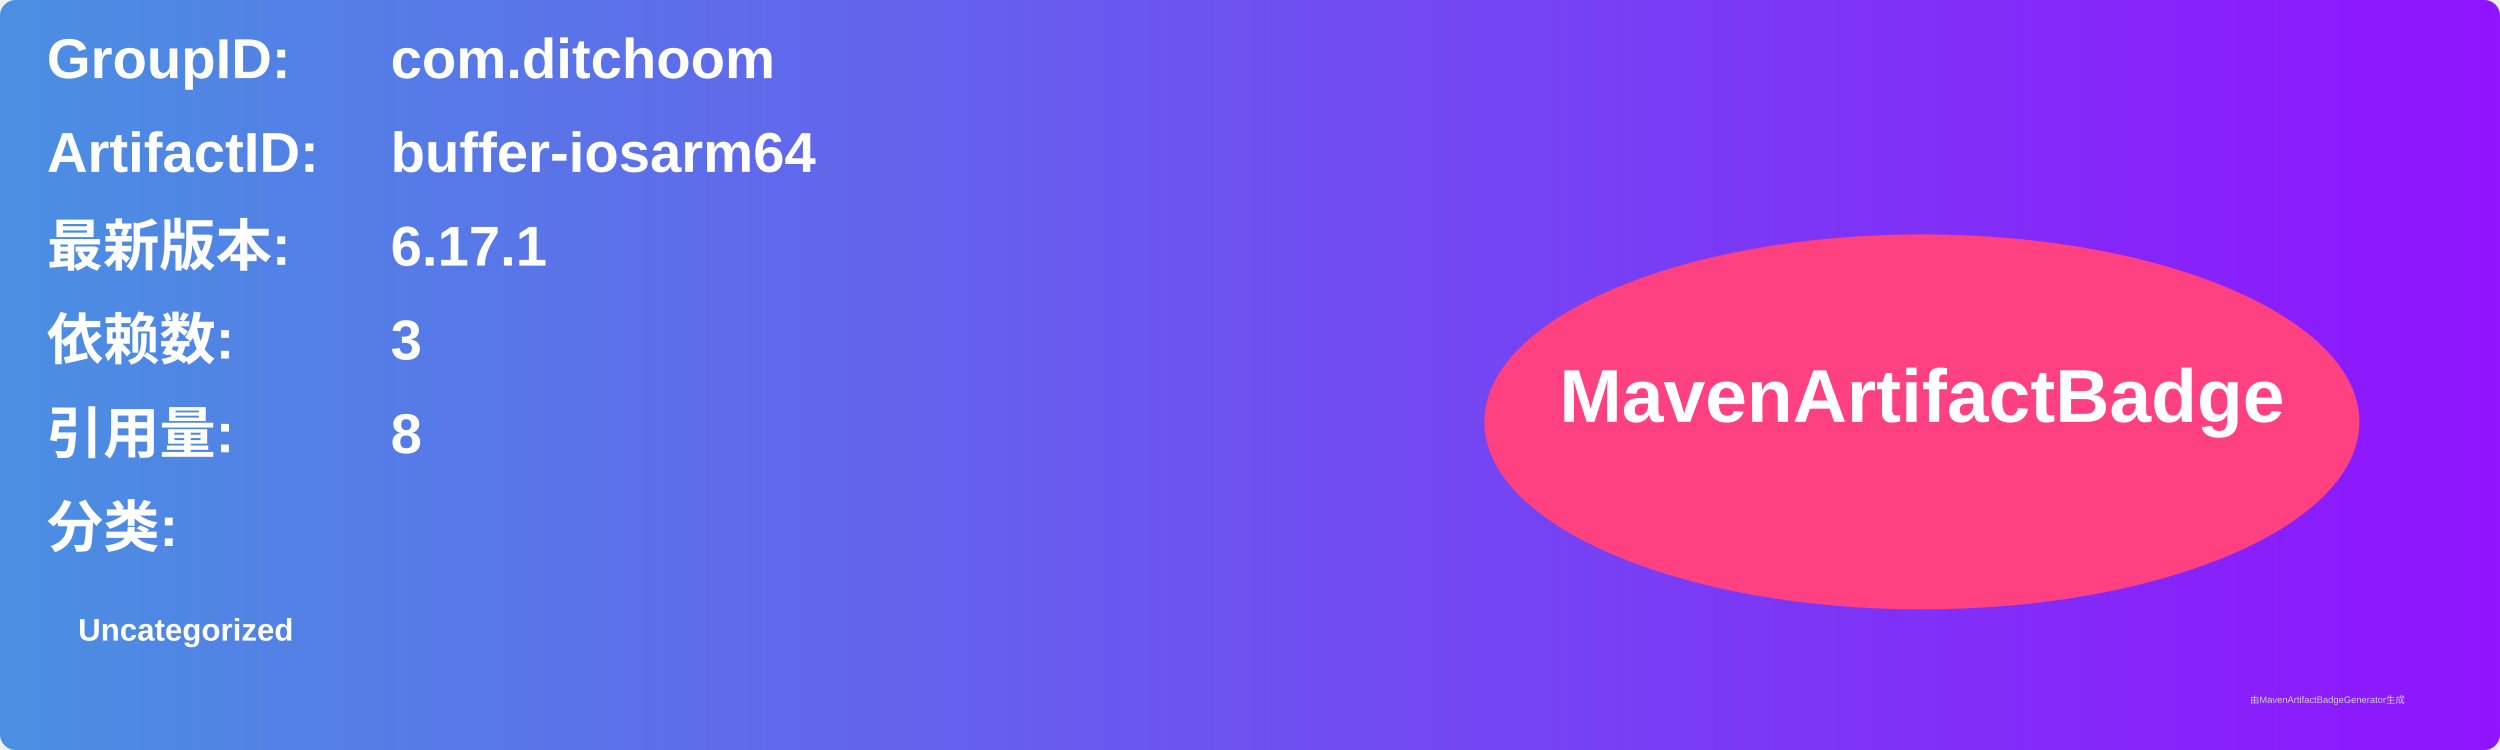
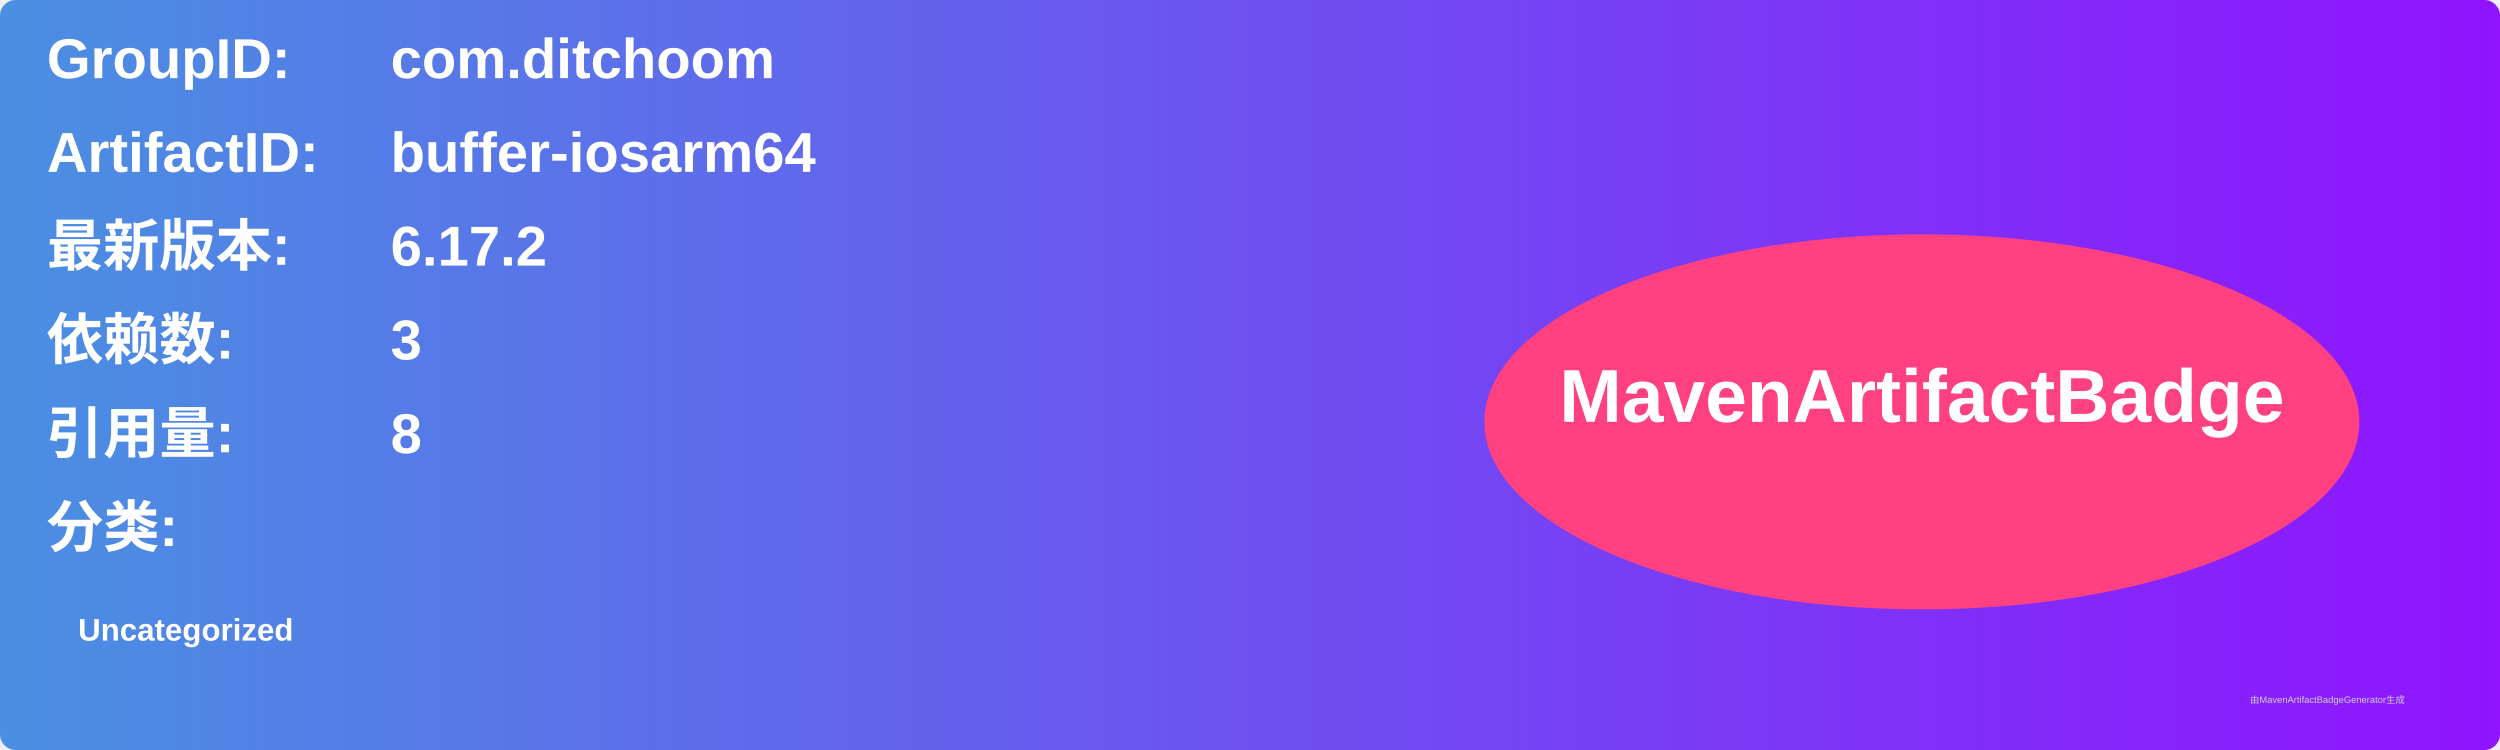
<svg xmlns="http://www.w3.org/2000/svg" width="800" height="240" viewBox="0 0 800 240">
  <linearGradient id="grad" x1="0%" y1="0%" x2="100%" y2="0%">
    <stop offset="0%" stop-color="#4a90e2" />
    <stop offset="100%" stop-color="#9013fe" />
  </linearGradient>
  <rect width="100%" height="100%" rx="5" ry="5" fill="url(#grad)" />
  <g transform="translate(15, 15)">
    <text x="0" y="10" font-family="Arial" font-size="18" fill="white" font-weight="bold" width="260">GroupID:</text>
    <text x="110" y="10" font-family="Arial" font-size="18" fill="white" font-weight="bold" width="460">com.ditchoom</text>
    <text x="0" y="40" font-family="Arial" font-size="18" fill="white" font-weight="bold" width="260">ArtifactID:</text>
    <text x="110" y="40" font-family="Arial" font-size="18" fill="white" font-weight="bold" width="460">buffer-iosarm64</text>
    <text x="0" y="70" font-family="Arial" font-size="18" fill="white" font-weight="bold">最新版本:</text>
    <text x="110" y="70" font-family="Arial" font-size="18" fill="white" font-weight="bold">
-       <tspan font-weight="bold">6.17.1</tspan>
+       <tspan font-weight="bold">6.17.2</tspan>
    </text>
    <text x="0" y="100" font-family="Arial" font-size="18" fill="white" font-weight="bold">依赖数: </text>
    <text x="110" y="100" font-family="Arial" font-size="18" fill="white">
      <tspan font-weight="bold">3</tspan>
    </text>
    <text x="0" y="130" font-family="Arial" font-size="18" fill="white" font-weight="bold">引用量: </text>
    <text x="110" y="130" font-family="Arial" font-size="18" fill="white">
      <tspan font-weight="bold">8</tspan>
    </text>
    <text x="0" y="160" font-family="Arial" font-size="18" fill="white" font-weight="bold">分类:</text>
    <text x="10" y="190" font-family="Arial" font-size="10" fill="white">
      <tspan font-weight="bold">Uncategorized</tspan>
    </text>
    <ellipse cx="600" cy="120" rx="140" ry="60" fill="#ff4081" />
    <text x="600" y="120" text-anchor="middle" font-family="Arial" font-size="24" fill="white" font-weight="bold">MavenArtifactBadge</text>
  </g>
  <text x="720" y="225" font-family="Arial" font-size="3" fill="#d0d0d0">由MavenArtifactBadgeGenerator生成</text>
</svg>
